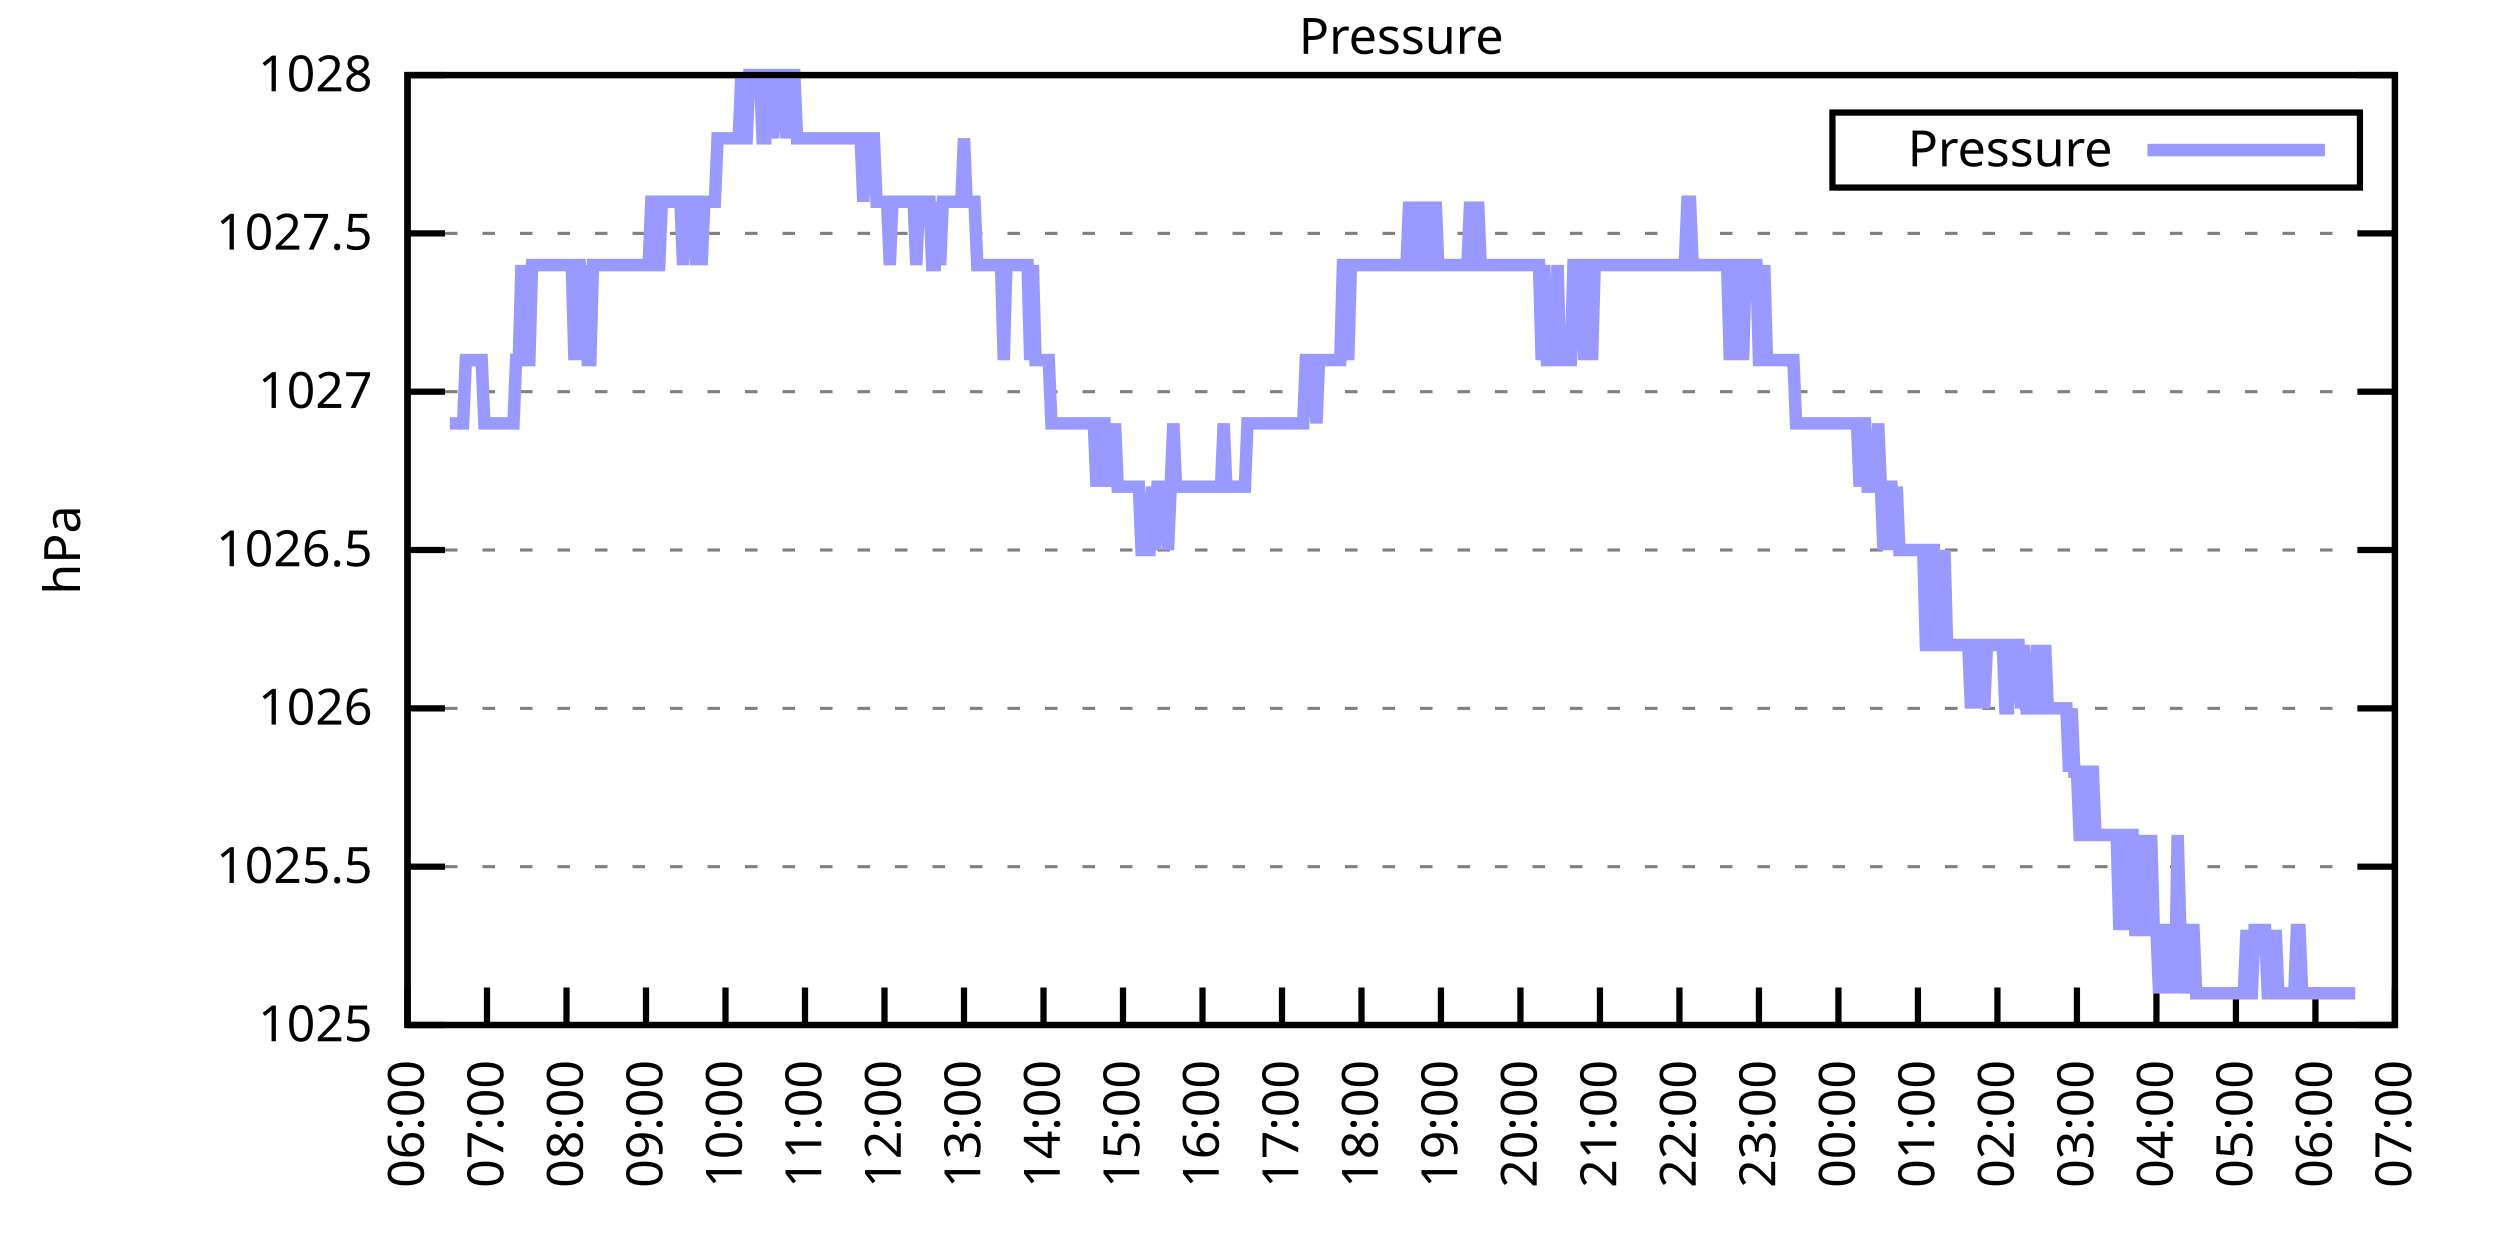
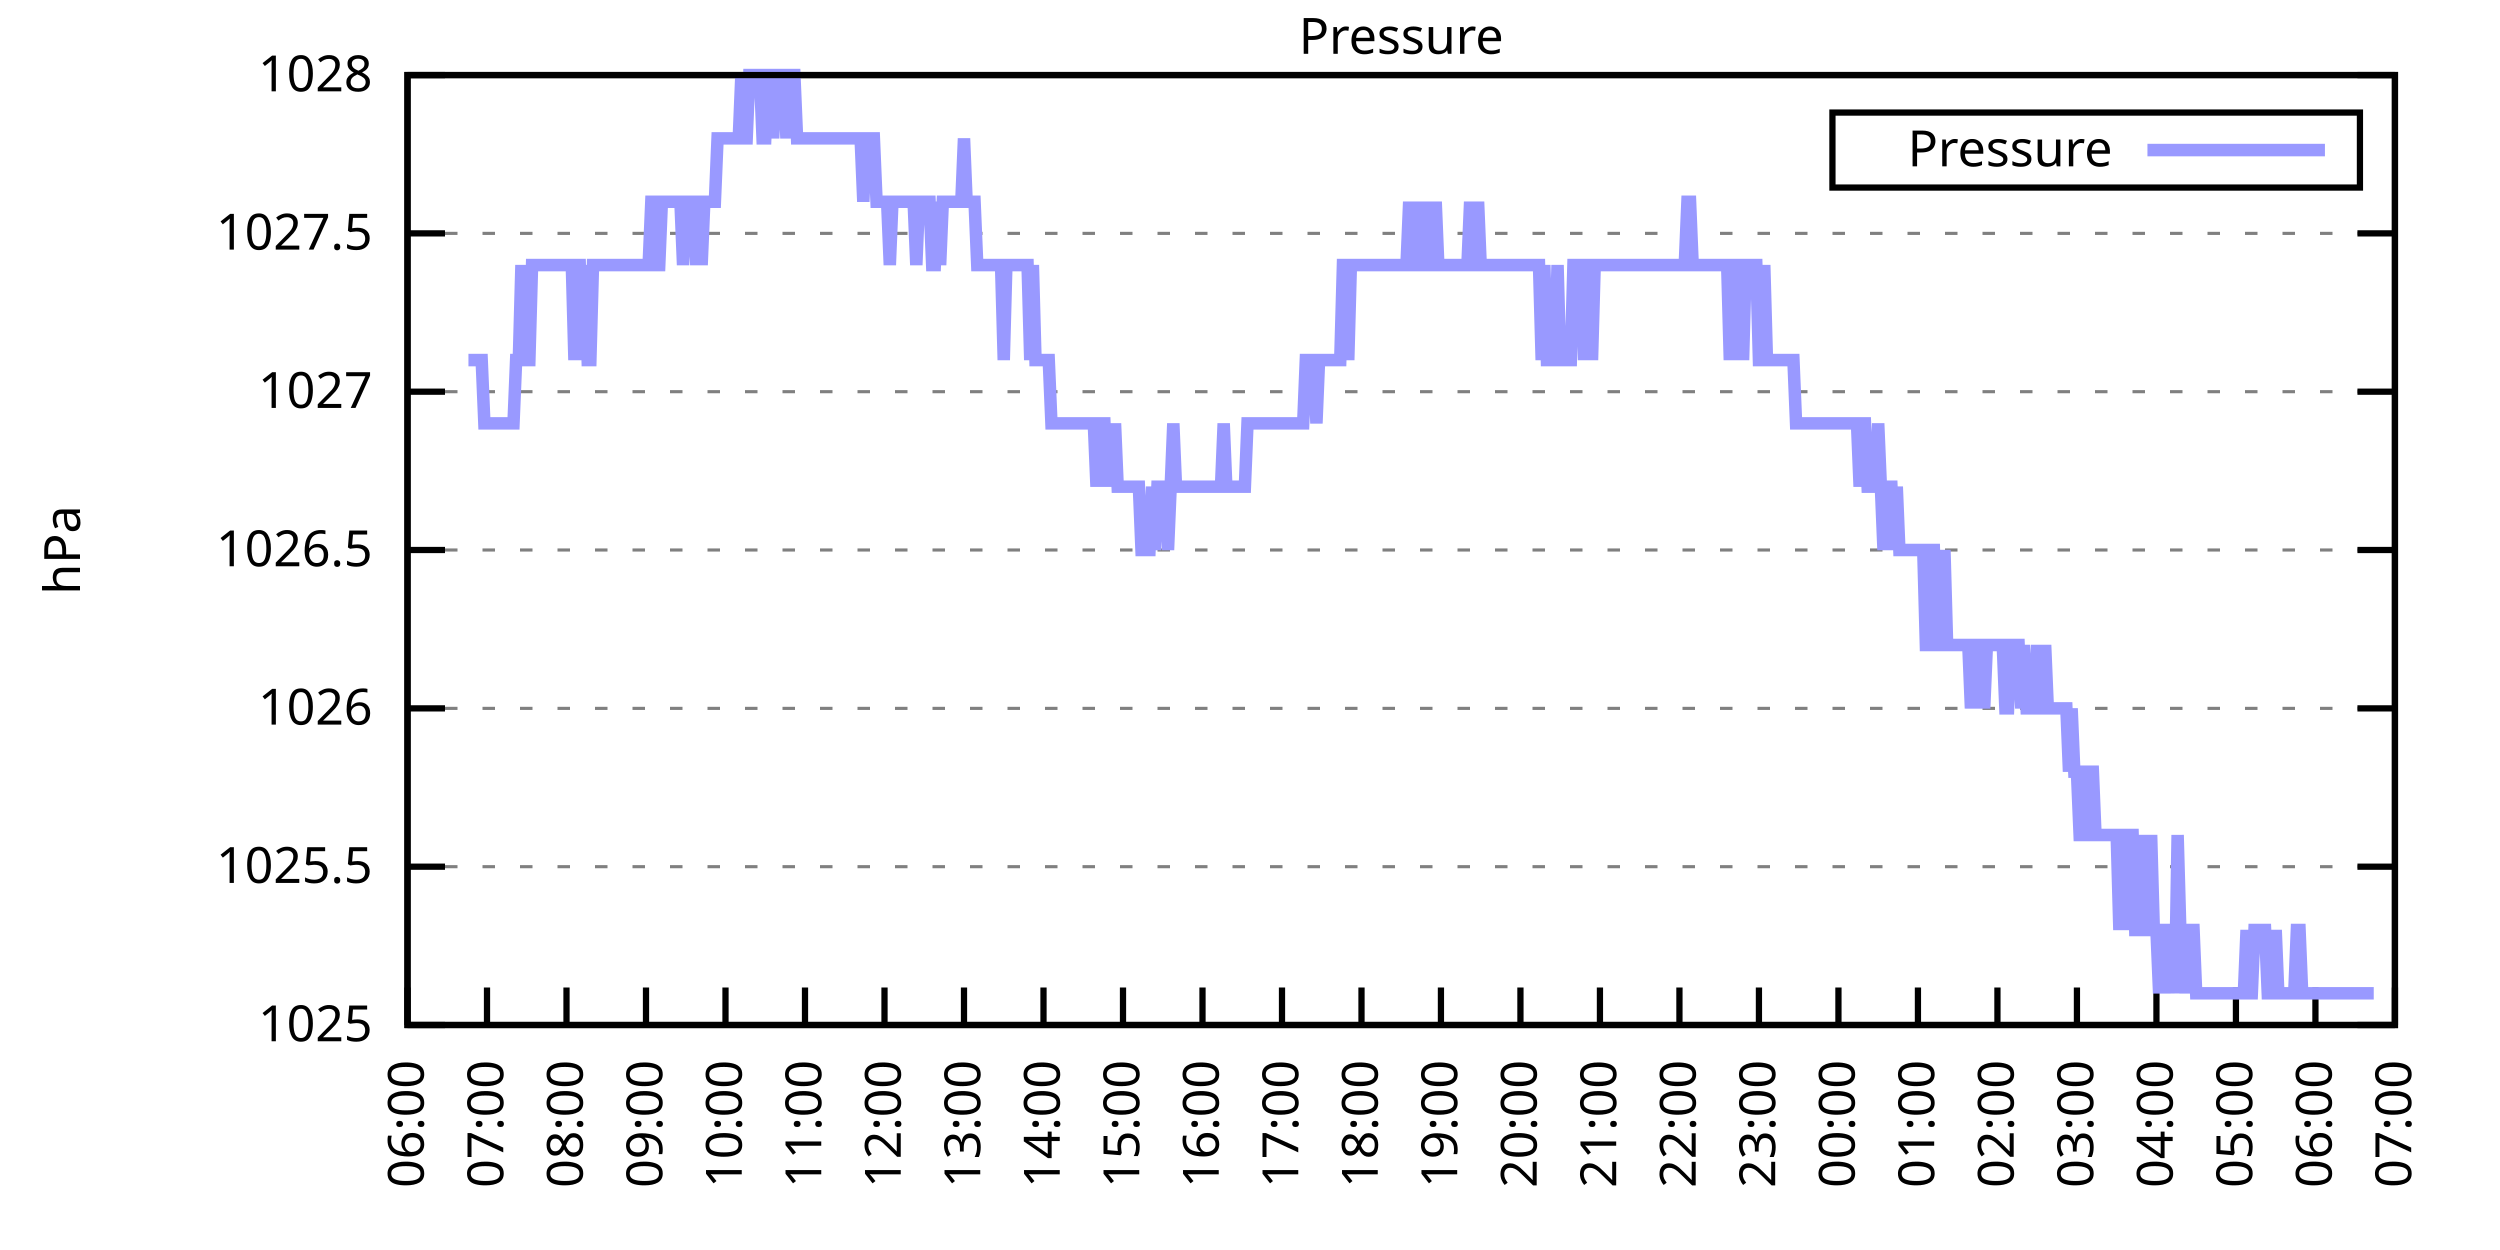
<svg xmlns="http://www.w3.org/2000/svg" xmlns:xlink="http://www.w3.org/1999/xlink" width="400" height="200" viewBox="0 0 400 200">
  <g id="gnuplot_canvas">
    <rect x="0" y="0" width="400" height="200" fill="none" />
    <defs>
      <circle id="gpDot" r="0.5" stroke-width="0.5" stroke="currentColor" />
      <path id="gpPt0" stroke-width="0.333" stroke="currentColor" d="M-1,0 h2 M0,-1 v2" />
      <path id="gpPt1" stroke-width="0.333" stroke="currentColor" d="M-1,-1 L1,1 M1,-1 L-1,1" />
      <path id="gpPt2" stroke-width="0.333" stroke="currentColor" d="M-1,0 L1,0 M0,-1 L0,1 M-1,-1 L1,1 M-1,1 L1,-1" />
      <rect id="gpPt3" stroke-width="0.333" stroke="currentColor" x="-1" y="-1" width="2" height="2" />
      <rect id="gpPt4" stroke-width="0.333" stroke="currentColor" fill="currentColor" x="-1" y="-1" width="2" height="2" />
      <circle id="gpPt5" stroke-width="0.333" stroke="currentColor" cx="0" cy="0" r="1" />
      <use xlink:href="#gpPt5" id="gpPt6" fill="currentColor" stroke="none" />
      <path id="gpPt7" stroke-width="0.333" stroke="currentColor" d="M0,-1.33 L-1.33,0.67 L1.33,0.67 z" />
      <use xlink:href="#gpPt7" id="gpPt8" fill="currentColor" stroke="none" />
      <use xlink:href="#gpPt7" id="gpPt9" stroke="currentColor" transform="rotate(180)" />
      <use xlink:href="#gpPt9" id="gpPt10" fill="currentColor" stroke="none" />
      <use xlink:href="#gpPt3" id="gpPt11" stroke="currentColor" transform="rotate(45)" />
      <use xlink:href="#gpPt11" id="gpPt12" fill="currentColor" stroke="none" />
      <path id="gpPt13" stroke-width="0.333" stroke="currentColor" d="M0,1.330 L1.265,0.411 L0.782,-1.067 L-0.782,-1.076 L-1.265,0.411 z" />
      <use xlink:href="#gpPt13" id="gpPt14" fill="currentColor" stroke="none" />
      <filter id="textbox" filterUnits="objectBoundingBox" x="0" y="0" height="1" width="1">
        <feFlood flood-color="white" flood-opacity="1" result="bgnd" />
        <feComposite in="SourceGraphic" in2="bgnd" operator="atop" />
      </filter>
      <filter id="greybox" filterUnits="objectBoundingBox" x="0" y="0" height="1" width="1">
        <feFlood flood-color="lightgrey" flood-opacity="1" result="grey" />
        <feComposite in="SourceGraphic" in2="grey" operator="atop" />
      </filter>
    </defs>
    <g fill="none" color="white" stroke="currentColor" stroke-width="1.00" stroke-linecap="butt" stroke-linejoin="miter">
</g>
    <g fill="none" color="black" stroke="currentColor" stroke-width="1.00" stroke-linecap="butt" stroke-linejoin="miter">
      <g stroke="none" shape-rendering="crispEdges">
        <polygon fill="rgb(255, 255, 255)" points="65.20,164.00 383.18,164.00 383.18,12.02 65.20,12.02 " />
      </g>
    </g>
    <g fill="none" color="black" stroke="currentColor" stroke-width="1.00" stroke-linecap="butt" stroke-linejoin="miter">
</g>
    <g fill="none" color="black" stroke="black" stroke-width="0.50" stroke-linecap="butt" stroke-linejoin="miter">
</g>
    <g fill="none" color="gray" stroke="currentColor" stroke-width="0.50" stroke-linecap="butt" stroke-linejoin="miter">
      <path stroke="gray" stroke-dasharray="2,4" class="gridline" d="M65.20,164.00 L383.19,164.00  " />
    </g>
    <g fill="none" color="gray" stroke="gray" stroke-width="1.00" stroke-linecap="butt" stroke-linejoin="miter">
</g>
    <g fill="none" color="black" stroke="currentColor" stroke-width="1.00" stroke-linecap="butt" stroke-linejoin="miter">
      <path stroke="black" d="M65.20,164.00 L71.20,164.00 M383.19,164.00 L377.19,164.00  " />
      <g transform="translate(59.60,166.60)" stroke="none" fill="black" font-family="Sans" font-size="8.00" text-anchor="end">
        <text>
          <tspan font-family="Sans"> 1025</tspan>
        </text>
      </g>
    </g>
    <g fill="none" color="black" stroke="currentColor" stroke-width="1.00" stroke-linecap="butt" stroke-linejoin="miter">
</g>
    <g fill="none" color="black" stroke="black" stroke-width="0.50" stroke-linecap="butt" stroke-linejoin="miter">
</g>
    <g fill="none" color="gray" stroke="currentColor" stroke-width="0.50" stroke-linecap="butt" stroke-linejoin="miter">
      <path stroke="gray" stroke-dasharray="2,4" class="gridline" d="M65.20,138.67 L383.19,138.67  " />
    </g>
    <g fill="none" color="gray" stroke="gray" stroke-width="1.00" stroke-linecap="butt" stroke-linejoin="miter">
</g>
    <g fill="none" color="black" stroke="currentColor" stroke-width="1.00" stroke-linecap="butt" stroke-linejoin="miter">
      <path stroke="black" d="M65.20,138.67 L71.20,138.67 M383.19,138.67 L377.19,138.67  " />
      <g transform="translate(59.60,141.27)" stroke="none" fill="black" font-family="Sans" font-size="8.00" text-anchor="end">
        <text>
          <tspan font-family="Sans"> 1025.5</tspan>
        </text>
      </g>
    </g>
    <g fill="none" color="black" stroke="currentColor" stroke-width="1.00" stroke-linecap="butt" stroke-linejoin="miter">
</g>
    <g fill="none" color="black" stroke="black" stroke-width="0.50" stroke-linecap="butt" stroke-linejoin="miter">
</g>
    <g fill="none" color="gray" stroke="currentColor" stroke-width="0.50" stroke-linecap="butt" stroke-linejoin="miter">
      <path stroke="gray" stroke-dasharray="2,4" class="gridline" d="M65.20,113.34 L383.19,113.34  " />
    </g>
    <g fill="none" color="gray" stroke="gray" stroke-width="1.00" stroke-linecap="butt" stroke-linejoin="miter">
</g>
    <g fill="none" color="black" stroke="currentColor" stroke-width="1.00" stroke-linecap="butt" stroke-linejoin="miter">
      <path stroke="black" d="M65.20,113.34 L71.20,113.34 M383.19,113.34 L377.19,113.34  " />
      <g transform="translate(59.60,115.94)" stroke="none" fill="black" font-family="Sans" font-size="8.00" text-anchor="end">
        <text>
          <tspan font-family="Sans"> 1026</tspan>
        </text>
      </g>
    </g>
    <g fill="none" color="black" stroke="currentColor" stroke-width="1.00" stroke-linecap="butt" stroke-linejoin="miter">
</g>
    <g fill="none" color="black" stroke="black" stroke-width="0.50" stroke-linecap="butt" stroke-linejoin="miter">
</g>
    <g fill="none" color="gray" stroke="currentColor" stroke-width="0.50" stroke-linecap="butt" stroke-linejoin="miter">
      <path stroke="gray" stroke-dasharray="2,4" class="gridline" d="M65.20,88.00 L383.19,88.00  " />
    </g>
    <g fill="none" color="gray" stroke="gray" stroke-width="1.00" stroke-linecap="butt" stroke-linejoin="miter">
</g>
    <g fill="none" color="black" stroke="currentColor" stroke-width="1.00" stroke-linecap="butt" stroke-linejoin="miter">
      <path stroke="black" d="M65.20,88.00 L71.20,88.00 M383.19,88.00 L377.19,88.00  " />
      <g transform="translate(59.60,90.60)" stroke="none" fill="black" font-family="Sans" font-size="8.00" text-anchor="end">
        <text>
          <tspan font-family="Sans"> 1026.5</tspan>
        </text>
      </g>
    </g>
    <g fill="none" color="black" stroke="currentColor" stroke-width="1.00" stroke-linecap="butt" stroke-linejoin="miter">
</g>
    <g fill="none" color="black" stroke="black" stroke-width="0.50" stroke-linecap="butt" stroke-linejoin="miter">
</g>
    <g fill="none" color="gray" stroke="currentColor" stroke-width="0.50" stroke-linecap="butt" stroke-linejoin="miter">
      <path stroke="gray" stroke-dasharray="2,4" class="gridline" d="M65.20,62.67 L383.19,62.67  " />
    </g>
    <g fill="none" color="gray" stroke="gray" stroke-width="1.00" stroke-linecap="butt" stroke-linejoin="miter">
</g>
    <g fill="none" color="black" stroke="currentColor" stroke-width="1.00" stroke-linecap="butt" stroke-linejoin="miter">
      <path stroke="black" d="M65.20,62.67 L71.20,62.67 M383.19,62.67 L377.19,62.67  " />
      <g transform="translate(59.60,65.27)" stroke="none" fill="black" font-family="Sans" font-size="8.00" text-anchor="end">
        <text>
          <tspan font-family="Sans"> 1027</tspan>
        </text>
      </g>
    </g>
    <g fill="none" color="black" stroke="currentColor" stroke-width="1.00" stroke-linecap="butt" stroke-linejoin="miter">
</g>
    <g fill="none" color="black" stroke="black" stroke-width="0.50" stroke-linecap="butt" stroke-linejoin="miter">
</g>
    <g fill="none" color="gray" stroke="currentColor" stroke-width="0.50" stroke-linecap="butt" stroke-linejoin="miter">
      <path stroke="gray" stroke-dasharray="2,4" class="gridline" d="M65.20,37.34 L383.19,37.34  " />
    </g>
    <g fill="none" color="gray" stroke="gray" stroke-width="1.00" stroke-linecap="butt" stroke-linejoin="miter">
</g>
    <g fill="none" color="black" stroke="currentColor" stroke-width="1.00" stroke-linecap="butt" stroke-linejoin="miter">
      <path stroke="black" d="M65.20,37.34 L71.20,37.34 M383.19,37.34 L377.19,37.34  " />
      <g transform="translate(59.60,39.94)" stroke="none" fill="black" font-family="Sans" font-size="8.00" text-anchor="end">
        <text>
          <tspan font-family="Sans"> 1027.5</tspan>
        </text>
      </g>
    </g>
    <g fill="none" color="black" stroke="currentColor" stroke-width="1.00" stroke-linecap="butt" stroke-linejoin="miter">
</g>
    <g fill="none" color="black" stroke="black" stroke-width="0.50" stroke-linecap="butt" stroke-linejoin="miter">
</g>
    <g fill="none" color="gray" stroke="currentColor" stroke-width="0.50" stroke-linecap="butt" stroke-linejoin="miter">
      <path stroke="gray" stroke-dasharray="2,4" class="gridline" d="M65.20,12.01 L383.19,12.01  " />
    </g>
    <g fill="none" color="gray" stroke="gray" stroke-width="1.00" stroke-linecap="butt" stroke-linejoin="miter">
</g>
    <g fill="none" color="black" stroke="currentColor" stroke-width="1.00" stroke-linecap="butt" stroke-linejoin="miter">
      <path stroke="black" d="M65.20,12.01 L71.20,12.01 M383.19,12.01 L377.19,12.01  " />
      <g transform="translate(59.60,14.61)" stroke="none" fill="black" font-family="Sans" font-size="8.00" text-anchor="end">
        <text>
          <tspan font-family="Sans"> 1028</tspan>
        </text>
      </g>
    </g>
    <g fill="none" color="black" stroke="currentColor" stroke-width="1.00" stroke-linecap="butt" stroke-linejoin="miter">
      <path stroke="black" d="M65.20,164.00 L65.20,158.00  " />
      <g transform="translate(67.80,169.60) rotate(270.00)" stroke="none" fill="black" font-family="Sans" font-size="8.00" text-anchor="end">
        <text>
          <tspan font-family="Sans">06:00</tspan>
        </text>
      </g>
    </g>
    <g fill="none" color="black" stroke="currentColor" stroke-width="1.00" stroke-linecap="butt" stroke-linejoin="miter">
      <path stroke="black" d="M77.92,164.00 L77.92,158.00  " />
      <g transform="translate(80.52,169.60) rotate(270.00)" stroke="none" fill="black" font-family="Sans" font-size="8.00" text-anchor="end">
        <text>
          <tspan font-family="Sans">07:00</tspan>
        </text>
      </g>
    </g>
    <g fill="none" color="black" stroke="currentColor" stroke-width="1.00" stroke-linecap="butt" stroke-linejoin="miter">
      <path stroke="black" d="M90.64,164.00 L90.64,158.00  " />
      <g transform="translate(93.24,169.60) rotate(270.00)" stroke="none" fill="black" font-family="Sans" font-size="8.00" text-anchor="end">
        <text>
          <tspan font-family="Sans">08:00</tspan>
        </text>
      </g>
    </g>
    <g fill="none" color="black" stroke="currentColor" stroke-width="1.00" stroke-linecap="butt" stroke-linejoin="miter">
      <path stroke="black" d="M103.36,164.00 L103.36,158.00  " />
      <g transform="translate(105.96,169.60) rotate(270.00)" stroke="none" fill="black" font-family="Sans" font-size="8.00" text-anchor="end">
        <text>
          <tspan font-family="Sans">09:00</tspan>
        </text>
      </g>
    </g>
    <g fill="none" color="black" stroke="currentColor" stroke-width="1.00" stroke-linecap="butt" stroke-linejoin="miter">
      <path stroke="black" d="M116.08,164.00 L116.08,158.00  " />
      <g transform="translate(118.68,169.60) rotate(270.00)" stroke="none" fill="black" font-family="Sans" font-size="8.00" text-anchor="end">
        <text>
          <tspan font-family="Sans">10:00</tspan>
        </text>
      </g>
    </g>
    <g fill="none" color="black" stroke="currentColor" stroke-width="1.00" stroke-linecap="butt" stroke-linejoin="miter">
      <path stroke="black" d="M128.80,164.00 L128.80,158.00  " />
      <g transform="translate(131.40,169.60) rotate(270.00)" stroke="none" fill="black" font-family="Sans" font-size="8.00" text-anchor="end">
        <text>
          <tspan font-family="Sans">11:00</tspan>
        </text>
      </g>
    </g>
    <g fill="none" color="black" stroke="currentColor" stroke-width="1.00" stroke-linecap="butt" stroke-linejoin="miter">
      <path stroke="black" d="M141.52,164.00 L141.52,158.00  " />
      <g transform="translate(144.12,169.60) rotate(270.00)" stroke="none" fill="black" font-family="Sans" font-size="8.00" text-anchor="end">
        <text>
          <tspan font-family="Sans">12:00</tspan>
        </text>
      </g>
    </g>
    <g fill="none" color="black" stroke="currentColor" stroke-width="1.00" stroke-linecap="butt" stroke-linejoin="miter">
      <path stroke="black" d="M154.24,164.00 L154.24,158.00  " />
      <g transform="translate(156.84,169.60) rotate(270.00)" stroke="none" fill="black" font-family="Sans" font-size="8.00" text-anchor="end">
        <text>
          <tspan font-family="Sans">13:00</tspan>
        </text>
      </g>
    </g>
    <g fill="none" color="black" stroke="currentColor" stroke-width="1.00" stroke-linecap="butt" stroke-linejoin="miter">
      <path stroke="black" d="M166.96,164.00 L166.96,158.00  " />
      <g transform="translate(169.56,169.60) rotate(270.00)" stroke="none" fill="black" font-family="Sans" font-size="8.00" text-anchor="end">
        <text>
          <tspan font-family="Sans">14:00</tspan>
        </text>
      </g>
    </g>
    <g fill="none" color="black" stroke="currentColor" stroke-width="1.00" stroke-linecap="butt" stroke-linejoin="miter">
      <path stroke="black" d="M179.68,164.00 L179.68,158.00  " />
      <g transform="translate(182.28,169.60) rotate(270.00)" stroke="none" fill="black" font-family="Sans" font-size="8.00" text-anchor="end">
        <text>
          <tspan font-family="Sans">15:00</tspan>
        </text>
      </g>
    </g>
    <g fill="none" color="black" stroke="currentColor" stroke-width="1.00" stroke-linecap="butt" stroke-linejoin="miter">
      <path stroke="black" d="M192.40,164.00 L192.40,158.00  " />
      <g transform="translate(195.00,169.60) rotate(270.00)" stroke="none" fill="black" font-family="Sans" font-size="8.00" text-anchor="end">
        <text>
          <tspan font-family="Sans">16:00</tspan>
        </text>
      </g>
    </g>
    <g fill="none" color="black" stroke="currentColor" stroke-width="1.00" stroke-linecap="butt" stroke-linejoin="miter">
      <path stroke="black" d="M205.12,164.00 L205.12,158.00  " />
      <g transform="translate(207.72,169.60) rotate(270.00)" stroke="none" fill="black" font-family="Sans" font-size="8.00" text-anchor="end">
        <text>
          <tspan font-family="Sans">17:00</tspan>
        </text>
      </g>
    </g>
    <g fill="none" color="black" stroke="currentColor" stroke-width="1.00" stroke-linecap="butt" stroke-linejoin="miter">
      <path stroke="black" d="M217.84,164.00 L217.84,158.00  " />
      <g transform="translate(220.44,169.60) rotate(270.00)" stroke="none" fill="black" font-family="Sans" font-size="8.00" text-anchor="end">
        <text>
          <tspan font-family="Sans">18:00</tspan>
        </text>
      </g>
    </g>
    <g fill="none" color="black" stroke="currentColor" stroke-width="1.00" stroke-linecap="butt" stroke-linejoin="miter">
      <path stroke="black" d="M230.55,164.00 L230.55,158.00  " />
      <g transform="translate(233.15,169.60) rotate(270.00)" stroke="none" fill="black" font-family="Sans" font-size="8.00" text-anchor="end">
        <text>
          <tspan font-family="Sans">19:00</tspan>
        </text>
      </g>
    </g>
    <g fill="none" color="black" stroke="currentColor" stroke-width="1.00" stroke-linecap="butt" stroke-linejoin="miter">
      <path stroke="black" d="M243.27,164.00 L243.27,158.00  " />
      <g transform="translate(245.87,169.60) rotate(270.00)" stroke="none" fill="black" font-family="Sans" font-size="8.00" text-anchor="end">
        <text>
          <tspan font-family="Sans">20:00</tspan>
        </text>
      </g>
    </g>
    <g fill="none" color="black" stroke="currentColor" stroke-width="1.00" stroke-linecap="butt" stroke-linejoin="miter">
      <path stroke="black" d="M255.99,164.00 L255.99,158.00  " />
      <g transform="translate(258.59,169.60) rotate(270.00)" stroke="none" fill="black" font-family="Sans" font-size="8.00" text-anchor="end">
        <text>
          <tspan font-family="Sans">21:00</tspan>
        </text>
      </g>
    </g>
    <g fill="none" color="black" stroke="currentColor" stroke-width="1.00" stroke-linecap="butt" stroke-linejoin="miter">
      <path stroke="black" d="M268.71,164.00 L268.71,158.00  " />
      <g transform="translate(271.31,169.60) rotate(270.00)" stroke="none" fill="black" font-family="Sans" font-size="8.00" text-anchor="end">
        <text>
          <tspan font-family="Sans">22:00</tspan>
        </text>
      </g>
    </g>
    <g fill="none" color="black" stroke="currentColor" stroke-width="1.00" stroke-linecap="butt" stroke-linejoin="miter">
      <path stroke="black" d="M281.43,164.00 L281.43,158.00  " />
      <g transform="translate(284.03,169.60) rotate(270.00)" stroke="none" fill="black" font-family="Sans" font-size="8.00" text-anchor="end">
        <text>
          <tspan font-family="Sans">23:00</tspan>
        </text>
      </g>
    </g>
    <g fill="none" color="black" stroke="currentColor" stroke-width="1.00" stroke-linecap="butt" stroke-linejoin="miter">
      <path stroke="black" d="M294.15,164.00 L294.15,158.00  " />
      <g transform="translate(296.75,169.60) rotate(270.00)" stroke="none" fill="black" font-family="Sans" font-size="8.00" text-anchor="end">
        <text>
          <tspan font-family="Sans">00:00</tspan>
        </text>
      </g>
    </g>
    <g fill="none" color="black" stroke="currentColor" stroke-width="1.00" stroke-linecap="butt" stroke-linejoin="miter">
      <path stroke="black" d="M306.87,164.00 L306.87,158.00  " />
      <g transform="translate(309.47,169.60) rotate(270.00)" stroke="none" fill="black" font-family="Sans" font-size="8.00" text-anchor="end">
        <text>
          <tspan font-family="Sans">01:00</tspan>
        </text>
      </g>
    </g>
    <g fill="none" color="black" stroke="currentColor" stroke-width="1.00" stroke-linecap="butt" stroke-linejoin="miter">
      <path stroke="black" d="M319.59,164.00 L319.59,158.00  " />
      <g transform="translate(322.19,169.60) rotate(270.00)" stroke="none" fill="black" font-family="Sans" font-size="8.00" text-anchor="end">
        <text>
          <tspan font-family="Sans">02:00</tspan>
        </text>
      </g>
    </g>
    <g fill="none" color="black" stroke="currentColor" stroke-width="1.00" stroke-linecap="butt" stroke-linejoin="miter">
      <path stroke="black" d="M332.31,164.00 L332.31,158.00  " />
      <g transform="translate(334.91,169.60) rotate(270.00)" stroke="none" fill="black" font-family="Sans" font-size="8.00" text-anchor="end">
        <text>
          <tspan font-family="Sans">03:00</tspan>
        </text>
      </g>
    </g>
    <g fill="none" color="black" stroke="currentColor" stroke-width="1.00" stroke-linecap="butt" stroke-linejoin="miter">
      <path stroke="black" d="M345.03,164.00 L345.03,158.00  " />
      <g transform="translate(347.63,169.60) rotate(270.00)" stroke="none" fill="black" font-family="Sans" font-size="8.00" text-anchor="end">
        <text>
          <tspan font-family="Sans">04:00</tspan>
        </text>
      </g>
    </g>
    <g fill="none" color="black" stroke="currentColor" stroke-width="1.00" stroke-linecap="butt" stroke-linejoin="miter">
      <path stroke="black" d="M357.75,164.00 L357.75,158.00  " />
      <g transform="translate(360.35,169.60) rotate(270.00)" stroke="none" fill="black" font-family="Sans" font-size="8.00" text-anchor="end">
        <text>
          <tspan font-family="Sans">05:00</tspan>
        </text>
      </g>
    </g>
    <g fill="none" color="black" stroke="currentColor" stroke-width="1.00" stroke-linecap="butt" stroke-linejoin="miter">
      <path stroke="black" d="M370.47,164.00 L370.47,158.00  " />
      <g transform="translate(373.07,169.60) rotate(270.00)" stroke="none" fill="black" font-family="Sans" font-size="8.00" text-anchor="end">
        <text>
          <tspan font-family="Sans">06:00</tspan>
        </text>
      </g>
    </g>
    <g fill="none" color="black" stroke="currentColor" stroke-width="1.00" stroke-linecap="butt" stroke-linejoin="miter">
      <path stroke="black" d="M383.19,164.00 L383.19,158.00  " />
      <g transform="translate(385.79,169.60) rotate(270.00)" stroke="none" fill="black" font-family="Sans" font-size="8.00" text-anchor="end">
        <text>
          <tspan font-family="Sans">07:00</tspan>
        </text>
      </g>
    </g>
    <g fill="none" color="black" stroke="currentColor" stroke-width="1.00" stroke-linecap="butt" stroke-linejoin="miter">
</g>
    <g fill="none" color="black" stroke="currentColor" stroke-width="1.00" stroke-linecap="butt" stroke-linejoin="miter">
      <path stroke="black" d="M65.20,12.01 L65.20,164.00 L383.19,164.00 L383.19,12.01 L65.20,12.01 Z  " />
    </g>
    <g fill="none" color="black" stroke="currentColor" stroke-width="1.00" stroke-linecap="butt" stroke-linejoin="miter">
</g>
    <g fill="none" color="black" stroke="currentColor" stroke-width="1.00" stroke-linecap="butt" stroke-linejoin="miter">
      <path stroke="black" d="M293.19,30.01 L293.19,18.01 L377.59,18.01 L377.59,30.01 L293.19,30.01 Z  " />
    </g>
    <g id="Pressure_plot_1">
      <g fill="none" color="white" stroke="black" stroke-width="2.00" stroke-linecap="butt" stroke-linejoin="miter">
</g>
      <g fill="none" color="black" stroke="currentColor" stroke-width="2.00" stroke-linecap="butt" stroke-linejoin="miter">
        <g transform="translate(337.99,26.61)" stroke="none" fill="black" font-family="Sans" font-size="8.00" text-anchor="end">
          <text>
            <tspan font-family="Sans">Pressure</tspan>
          </text>
        </g>
      </g>
      <g fill="none" color="black" stroke="currentColor" stroke-width="2.00" stroke-linecap="butt" stroke-linejoin="miter">
-         <path stroke="rgb(153, 153, 255)" d="M343.59,24.01 L371.99,24.01 M71.98,67.74 L72.41,67.74 L72.83,67.74 L73.26,67.74 L73.68,67.74 L74.10,67.74   L74.53,57.61 L74.95,57.61 L75.38,57.61 L75.80,57.61 L76.22,57.61 L76.65,57.61 L77.07,57.61 L77.50,67.74   L77.92,67.74 L78.34,67.74 L78.77,67.74 L79.19,67.74 L79.62,67.74 L80.04,67.74 L80.46,67.74 L80.89,67.74   L81.31,67.74 L81.74,67.74 L82.16,67.74 L82.58,57.61 L83.01,57.61 L83.43,42.41 L83.86,57.61 L84.28,57.61   L84.70,57.61 L85.13,42.41 L85.55,42.41 L85.98,42.41 L86.40,42.41 L86.82,42.41 L87.25,42.41 L87.67,42.41   L88.10,42.41 L88.52,42.41 L88.94,42.41 L89.37,42.41 L89.79,42.41 L90.22,42.41 L90.64,42.41 L91.06,42.41   L91.49,42.41 L91.91,57.61 L92.34,42.41 L92.76,42.41 L93.18,57.61 L93.61,42.41 L94.03,57.61 L94.46,57.61   L94.88,42.41 L95.30,42.41 L95.73,42.41 L96.15,42.41 L96.58,42.41 L97.00,42.41 L97.42,42.41 L97.85,42.41   L98.27,42.41 L98.69,42.41 L99.12,42.41 L99.54,42.41 L99.97,42.41 L100.39,42.41 L100.81,42.41 L101.24,42.41   L101.66,42.41 L102.09,42.41 L102.51,42.41 L102.93,42.41 L103.36,42.41 L103.78,42.41 L104.21,32.28 L104.63,32.28   L105.05,42.41 L105.48,42.41 L105.90,32.28 L106.33,32.28 L106.75,32.28 L107.17,32.28 L107.60,32.28 L108.02,32.28   L108.45,32.28 L108.87,32.28 L109.29,42.41 L109.72,32.28 L110.14,32.28 L110.57,32.28 L110.99,32.28 L111.41,42.41   L111.84,32.28 L112.26,42.41 L112.69,32.28 L113.11,32.28 L113.53,32.28 L113.96,32.28 L114.38,32.28 L114.81,22.14   L115.23,22.14 L115.65,22.14 L116.08,22.14 L116.50,22.14 L116.93,22.14 L117.35,22.14 L117.77,22.14 L118.20,22.14   L118.62,12.01 L119.05,22.14 L119.47,22.14 L119.89,12.01 L120.32,12.01 L120.74,12.01 L121.17,12.01 L121.59,12.01   L122.01,22.14 L122.44,22.14 L122.86,12.01 L123.29,12.01 L123.71,22.14 L124.13,12.01 L124.56,12.01 L124.98,12.01   L125.41,12.01 L125.83,22.14 L126.25,12.01 L126.68,12.01 L127.10,12.01 L127.53,22.14 L127.95,22.14 L128.37,22.14   L128.80,22.14 L129.22,22.14 L129.65,22.14 L130.07,22.14 L130.49,22.14 L130.92,22.14 L131.34,22.14 L131.77,22.14   L132.19,22.14 L132.61,22.14 L133.04,22.14 L133.46,22.14 L133.89,22.14 L134.31,22.14 L134.73,22.14 L135.16,22.14   L135.58,22.14 L136.01,22.14 L136.43,22.14 L136.85,22.14 L137.28,22.14 L137.70,22.14 L138.13,32.28 L138.55,22.14   L138.97,22.14 L139.40,22.14 L139.82,22.14 L140.25,32.28 L140.67,32.28 L141.09,32.28 L141.52,32.28 L141.94,32.28   L142.37,42.41 L142.79,32.28 L143.21,32.28 L143.64,32.28 L144.06,32.28 L144.49,32.28 L144.91,32.28 L145.33,32.28   L145.76,32.28 L146.18,32.28 L146.61,42.41 L147.03,32.28 L147.45,32.28 L147.88,32.28 L148.30,32.28 L148.73,32.28   L149.15,42.41 L149.57,42.41 L150.00,32.28 L150.42,42.41 L150.85,32.28 L151.27,32.28 L151.69,32.28 L152.12,32.28   L152.54,32.28 L152.97,32.28 L153.39,32.28 L153.81,32.28 L154.24,22.14 L154.66,32.28 L155.09,32.28 L155.51,32.28   L155.93,32.28 L156.36,42.41 L156.78,42.41 L157.21,42.41 L157.63,42.41 L158.05,42.41 L158.48,42.41 L158.90,42.41   L159.33,42.41 L159.75,42.41 L160.17,42.41 L160.60,57.61 L161.02,42.41 L161.44,42.41 L161.87,42.41 L162.29,42.41   L162.72,42.41 L163.14,42.41 L163.56,42.41 L163.99,42.41 L164.41,42.41 L164.84,57.61 L165.26,42.41 L165.68,57.61   L166.11,57.61 L166.53,57.61 L166.96,57.61 L167.38,57.61 L167.80,57.61 L168.23,67.74 L168.65,67.74 L169.08,67.74   L169.50,67.74 L169.92,67.74 L170.35,67.74 L170.77,67.74 L171.20,67.74 L171.62,67.74 L172.04,67.74 L172.47,67.74   L172.89,67.74 L173.32,67.74 L173.74,67.74 L174.16,67.74 L174.59,67.74 L175.01,67.74 L175.44,77.87 L175.86,67.74   L176.28,67.74 L176.71,67.74 L177.13,77.87 L177.56,67.74 L177.98,77.87 L178.40,67.74 L178.83,77.87 L179.25,77.87   L179.68,77.87 L180.10,77.87 L180.52,77.87 L180.95,77.87 L181.37,77.87 L181.80,77.87 L182.22,77.87 L182.64,88.00   L183.07,88.00 L183.49,88.00 L183.92,88.00 L184.34,77.87 L184.76,88.00 L185.19,77.87 L185.61,77.87 L186.04,77.87   L186.46,77.87 L186.88,88.00 L187.31,77.87 L187.73,67.74 L188.16,77.87 L188.58,77.87 L189.00,77.87 L189.43,77.87   L189.85,77.87 L190.28,77.87 L190.70,77.87 L191.12,77.87 L191.55,77.87 L191.97,77.87 L192.40,77.87 L192.82,77.87   L193.24,77.87 L193.67,77.87 L194.09,77.87 L194.52,77.87 L194.94,77.87 L195.36,77.87 L195.79,67.74 L196.21,77.87   L196.64,77.87 L197.06,77.87 L197.48,77.87 L197.91,77.87 L198.33,77.87 L198.76,77.87 L199.18,77.87 L199.60,67.74   L200.03,67.74 L200.45,67.74 L200.88,67.74 L201.30,67.74 L201.72,67.74 L202.15,67.74 L202.57,67.74 L203.00,67.74   L203.42,67.74 L203.84,67.74 L204.27,67.74 L204.69,67.74 L205.12,67.74 L205.54,67.74 L205.96,67.74 L206.39,67.74   L206.81,67.74 L207.24,67.74 L207.66,67.74 L208.08,67.74 L208.51,67.74 L208.93,57.61 L209.36,57.61 L209.78,57.61   L210.20,57.61 L210.63,67.74 L211.05,57.61 L211.48,57.61 L211.90,57.61 L212.32,57.61 L212.75,57.61 L213.17,57.61   L213.60,57.61 L214.02,57.61 L214.44,57.61 L214.87,42.41 L215.29,42.41 L215.72,57.61 L216.14,42.41 L216.56,42.41   L216.99,42.41 L217.41,42.41 L217.84,42.41 L218.26,42.41 L218.68,42.41 L219.11,42.41 L219.53,42.41 L219.96,42.41   L220.38,42.41 L220.80,42.41 L221.23,42.41 L221.65,42.41 L222.08,42.41 L222.50,42.41 L222.92,42.41 L223.35,42.41   L223.77,42.41 L224.20,42.41 L224.62,42.41 L225.04,42.41 L225.47,32.28 L225.89,42.41 L226.31,42.41 L226.74,32.28   L227.16,42.41 L227.59,42.41 L228.01,42.41 L228.43,32.28 L228.86,42.41 L229.28,42.41 L229.71,32.28 L230.13,42.41   L230.55,42.41 L230.98,42.41 L231.40,42.41 L231.83,42.41 L232.25,42.41 L232.67,42.41 L233.10,42.41 L233.52,42.41   L233.95,42.41 L234.37,42.41 L234.79,42.41 L235.22,32.28 L235.64,42.41 L236.07,42.41 L236.49,32.28 L236.91,42.41   L237.34,42.41 L237.76,42.41 L238.19,42.41 L238.61,42.41 L239.03,42.41 L239.46,42.41 L239.88,42.41 L240.31,42.41   L240.73,42.41 L241.15,42.41 L241.58,42.41 L242.00,42.41 L242.43,42.41 L242.85,42.41 L243.27,42.41 L243.70,42.41   L244.12,42.41 L244.55,42.41 L244.97,42.41 L245.39,42.41 L245.82,42.41 L246.24,42.41 L246.67,57.61 L247.09,42.41   L247.51,57.61 L247.94,57.61 L248.36,57.61 L248.79,57.61 L249.21,42.41 L249.63,57.61 L250.06,57.61 L250.48,57.61   L250.91,57.61 L251.33,57.61 L251.75,42.41 L252.18,42.41 L252.60,42.41 L253.03,42.41 L253.45,57.61 L253.87,42.41   L254.30,42.41 L254.72,57.61 L255.15,42.41 L255.57,42.41 L255.99,42.41 L256.42,42.41 L256.84,42.41 L257.27,42.41   L257.69,42.41 L258.11,42.41 L258.54,42.41 L258.96,42.41 L259.39,42.41 L259.81,42.41 L260.23,42.41 L260.66,42.41   L261.08,42.41 L261.51,42.41 L261.93,42.41 L262.35,42.41 L262.78,42.41 L263.20,42.41 L263.63,42.41 L264.05,42.41   L264.47,42.41 L264.90,42.41 L265.32,42.41 L265.75,42.41 L266.17,42.41 L266.59,42.41 L267.02,42.41 L267.44,42.41   L267.87,42.41 L268.29,42.41 L268.71,42.41 L269.14,42.41 L269.56,42.41 L269.99,32.28 L270.41,32.28 L270.83,42.41   L271.26,42.41 L271.68,42.41 L272.11,42.41 L272.53,42.41 L272.95,42.41 L273.38,42.41 L273.80,42.41 L274.23,42.41   L274.65,42.41 L275.07,42.41 L275.50,42.41 L275.92,42.41 L276.35,42.41 L276.77,57.61 L277.19,42.41 L277.62,42.41   L278.04,57.61 L278.47,42.41 L278.89,57.61 L279.31,42.41 L279.74,42.41 L280.16,42.41 L280.59,42.41 L281.01,42.41   L281.43,57.61 L281.86,57.61 L282.28,42.41 L282.71,57.61 L283.13,57.61 L283.55,57.61 L283.98,57.61 L284.40,57.61   L284.83,57.61 L285.25,57.61 L285.67,57.61 L286.10,57.61 L286.52,57.61 L286.95,57.61 L287.37,67.74 L287.79,67.74   L288.22,67.74 L288.64,67.74 L289.06,67.74 L289.49,67.74 L289.91,67.74 L290.34,67.74 L290.76,67.74 L291.18,67.74   L291.61,67.74 L292.03,67.74 L292.46,67.74 L292.88,67.74 L293.30,67.74 L293.73,67.74 L294.15,67.74 L294.58,67.74   L295.00,67.74 L295.42,67.74 L295.85,67.74 L296.27,67.74 L296.70,67.74 L297.12,67.74 L297.54,77.87 L297.97,67.74   L298.39,67.74 L298.82,77.87 L299.24,77.87 L299.66,77.87 L300.09,77.87 L300.51,67.74 L300.94,77.87 L301.36,88.00   L301.78,77.87 L302.21,77.87 L302.63,77.87 L303.06,88.00 L303.48,77.87 L303.90,88.00 L304.33,88.00 L304.75,88.00   L305.18,88.00 L305.60,88.00 L306.02,88.00 L306.45,88.00 L306.87,88.00 L307.30,88.00 L307.72,88.00 L308.14,103.20   L308.57,103.20 L308.99,88.00 L309.42,88.00 L309.84,103.20 L310.26,103.20 L310.69,103.20 L311.11,88.00 L311.54,103.20   L311.96,103.20 L312.38,103.20 L312.81,103.20 L313.23,103.20 L313.66,103.20 L314.08,103.20 L314.50,103.20 L314.93,103.20   L315.35,113.34 L315.78,103.20 L316.20,103.20 L316.62,113.34 L317.05,103.20 L317.47,113.34 L317.90,103.20 L318.32,103.20   L318.74,103.20 L319.17,103.20 L319.59,103.20 L320.02,103.20 L320.44,103.20 L320.86,113.34 L321.29,113.34 L321.71,103.20   L322.14,103.20 L322.56,103.20 L322.98,103.20 L323.41,113.34 L323.83,103.20 L324.26,113.34 L324.68,113.34 L325.10,113.34   L325.53,113.34 L325.95,103.20 L326.38,113.34 L326.80,113.34 L327.22,103.20 L327.65,113.34 L328.07,113.34 L328.50,113.34   L328.92,113.34 L329.34,113.34 L329.77,113.34 L330.19,113.34 L330.62,113.34 L331.04,123.47 L331.46,113.34 L331.89,123.47   L332.31,123.47 L332.74,133.60 L333.16,133.60 L333.58,133.60 L334.01,123.47 L334.43,123.47 L334.86,123.47 L335.28,133.60   L335.70,133.60 L336.13,133.60 L336.55,133.60 L336.98,133.60 L337.40,133.60 L337.82,133.60 L338.25,133.60 L338.67,133.60   L339.10,148.80 L339.52,133.60 L339.94,133.60 L340.37,148.80 L340.79,133.60 L341.22,133.60 L341.64,148.80 L342.06,148.80   L342.49,148.80 L342.91,133.60 L343.34,148.80 L343.76,148.80 L344.18,133.60 L344.61,148.80 L345.03,148.80 L345.46,158.93   L345.88,148.80 L346.30,158.93 L346.73,148.80 L347.15,148.80 L347.58,148.80 L348.00,158.93 L348.42,133.60 L348.85,148.80   L349.27,148.80 L349.70,158.93 L350.12,148.80 L350.54,148.80 L350.97,148.80 L351.39,158.93 L351.81,158.93 L352.24,158.93   L352.66,158.93 L353.09,158.93 L353.51,158.93 L353.93,158.93 L354.36,158.93 L354.78,158.93 L355.21,158.93 L355.63,158.93   L356.05,158.93 L356.48,158.93 L356.90,158.93 L357.33,158.93 L357.75,158.93 L358.17,158.93 L358.60,158.93 L359.02,158.93   L359.45,148.80 L359.87,158.93 L360.29,158.93 L360.72,148.80 L361.14,148.80 L361.57,148.80 L361.99,148.80 L362.41,148.80   L362.84,158.93 L363.26,158.93 L363.69,158.93 L364.11,148.80 L364.53,158.93 L364.96,158.93 L365.38,158.93 L365.81,158.93   L366.23,158.93 L366.65,158.93 L367.08,158.93 L367.50,148.80 L367.93,148.80 L368.35,158.93 L368.77,158.93 L369.20,158.93   L369.62,158.93 L370.05,158.93 L370.47,158.93 L370.89,158.93 L371.32,158.93 L371.74,158.93 L372.17,158.93 L372.59,158.93   L373.01,158.93 L373.44,158.93 L373.86,158.93 L374.29,158.93 L374.71,158.93 L375.13,158.93 L375.56,158.93 L375.98,158.93   L376.41,158.93 L376.83,158.93  " />
+         <path stroke="rgb(153, 153, 255)" d="M343.59,24.01 L371.99,24.01 M74.95,57.61 L75.38,57.61 L75.80,57.61 L76.22,57.61 L76.65,57.61 L77.07,57.61   L77.50,67.74 L77.92,67.74 L78.34,67.74 L78.77,67.74 L79.19,67.74 L79.62,67.74 L80.04,67.74 L80.46,67.74   L80.89,67.74 L81.31,67.74 L81.74,67.74 L82.16,67.74 L82.58,57.61 L83.01,57.61 L83.43,42.41 L83.86,57.61   L84.28,57.61 L84.70,57.61 L85.13,42.41 L85.55,42.41 L85.98,42.41 L86.40,42.41 L86.82,42.41 L87.25,42.41   L87.67,42.41 L88.10,42.41 L88.52,42.41 L88.94,42.41 L89.37,42.41 L89.79,42.41 L90.22,42.41 L90.64,42.41   L91.06,42.41 L91.49,42.41 L91.91,57.61 L92.34,42.41 L92.76,42.41 L93.18,57.61 L93.61,42.41 L94.03,57.61   L94.46,57.61 L94.88,42.41 L95.30,42.41 L95.73,42.41 L96.15,42.41 L96.58,42.41 L97.00,42.41 L97.42,42.41   L97.85,42.41 L98.27,42.41 L98.69,42.41 L99.12,42.41 L99.54,42.41 L99.97,42.41 L100.39,42.41 L100.81,42.41   L101.24,42.41 L101.66,42.41 L102.09,42.41 L102.51,42.41 L102.93,42.41 L103.36,42.41 L103.78,42.41 L104.21,32.28   L104.63,32.28 L105.05,42.41 L105.48,42.41 L105.90,32.28 L106.33,32.28 L106.75,32.28 L107.17,32.28 L107.60,32.28   L108.02,32.28 L108.45,32.28 L108.87,32.28 L109.29,42.41 L109.72,32.28 L110.14,32.28 L110.57,32.28 L110.99,32.28   L111.41,42.41 L111.84,32.28 L112.26,42.41 L112.69,32.28 L113.11,32.28 L113.53,32.28 L113.96,32.28 L114.38,32.28   L114.81,22.14 L115.23,22.14 L115.65,22.14 L116.08,22.14 L116.50,22.14 L116.93,22.14 L117.35,22.14 L117.77,22.14   L118.20,22.14 L118.62,12.01 L119.05,22.14 L119.47,22.14 L119.89,12.01 L120.32,12.01 L120.74,12.01 L121.17,12.01   L121.59,12.01 L122.01,22.14 L122.44,22.14 L122.86,12.01 L123.29,12.01 L123.71,22.14 L124.13,12.01 L124.56,12.01   L124.98,12.01 L125.41,12.01 L125.83,22.14 L126.25,12.01 L126.68,12.01 L127.10,12.01 L127.53,22.14 L127.95,22.14   L128.37,22.14 L128.80,22.14 L129.22,22.14 L129.65,22.14 L130.07,22.14 L130.49,22.14 L130.92,22.14 L131.34,22.14   L131.77,22.14 L132.19,22.14 L132.61,22.14 L133.04,22.14 L133.46,22.14 L133.89,22.14 L134.31,22.14 L134.73,22.14   L135.16,22.14 L135.58,22.14 L136.01,22.14 L136.43,22.14 L136.85,22.14 L137.28,22.14 L137.70,22.14 L138.13,32.28   L138.55,22.14 L138.97,22.14 L139.40,22.14 L139.82,22.14 L140.25,32.28 L140.67,32.28 L141.09,32.28 L141.52,32.28   L141.94,32.28 L142.37,42.41 L142.79,32.28 L143.21,32.28 L143.64,32.28 L144.06,32.28 L144.49,32.28 L144.91,32.28   L145.33,32.28 L145.76,32.28 L146.18,32.28 L146.61,42.41 L147.03,32.28 L147.45,32.28 L147.88,32.28 L148.30,32.28   L148.73,32.28 L149.15,42.41 L149.57,42.41 L150.00,32.28 L150.42,42.41 L150.85,32.28 L151.27,32.28 L151.69,32.28   L152.12,32.28 L152.54,32.28 L152.97,32.28 L153.39,32.28 L153.81,32.28 L154.24,22.14 L154.66,32.28 L155.09,32.28   L155.51,32.28 L155.93,32.28 L156.36,42.41 L156.78,42.41 L157.21,42.41 L157.63,42.41 L158.05,42.41 L158.48,42.41   L158.90,42.41 L159.33,42.41 L159.75,42.41 L160.17,42.41 L160.60,57.61 L161.02,42.41 L161.44,42.41 L161.87,42.41   L162.29,42.41 L162.72,42.41 L163.14,42.41 L163.56,42.41 L163.99,42.41 L164.41,42.41 L164.84,57.61 L165.26,42.41   L165.68,57.61 L166.11,57.61 L166.53,57.61 L166.96,57.61 L167.38,57.61 L167.80,57.61 L168.23,67.74 L168.65,67.74   L169.08,67.74 L169.50,67.74 L169.92,67.74 L170.35,67.74 L170.77,67.74 L171.20,67.74 L171.62,67.74 L172.04,67.74   L172.47,67.74 L172.89,67.74 L173.32,67.74 L173.74,67.74 L174.16,67.74 L174.59,67.74 L175.01,67.74 L175.44,77.87   L175.86,67.74 L176.28,67.74 L176.71,67.74 L177.13,77.87 L177.56,67.74 L177.98,77.87 L178.40,67.74 L178.83,77.87   L179.25,77.87 L179.68,77.87 L180.10,77.87 L180.52,77.87 L180.95,77.87 L181.37,77.87 L181.80,77.87 L182.22,77.87   L182.64,88.00 L183.07,88.00 L183.49,88.00 L183.92,88.00 L184.34,77.87 L184.76,88.00 L185.19,77.87 L185.61,77.87   L186.04,77.87 L186.46,77.87 L186.88,88.00 L187.31,77.87 L187.73,67.74 L188.16,77.87 L188.58,77.87 L189.00,77.87   L189.43,77.87 L189.85,77.87 L190.28,77.87 L190.70,77.87 L191.12,77.87 L191.55,77.87 L191.97,77.87 L192.40,77.87   L192.82,77.87 L193.24,77.87 L193.67,77.87 L194.09,77.87 L194.52,77.87 L194.94,77.87 L195.36,77.87 L195.79,67.74   L196.21,77.87 L196.64,77.87 L197.06,77.87 L197.48,77.87 L197.91,77.87 L198.33,77.87 L198.76,77.87 L199.18,77.87   L199.60,67.74 L200.03,67.74 L200.45,67.74 L200.88,67.74 L201.30,67.74 L201.72,67.74 L202.15,67.74 L202.57,67.74   L203.00,67.74 L203.42,67.74 L203.84,67.74 L204.27,67.74 L204.69,67.74 L205.12,67.74 L205.54,67.74 L205.96,67.74   L206.39,67.74 L206.81,67.74 L207.24,67.74 L207.66,67.74 L208.08,67.74 L208.51,67.74 L208.93,57.61 L209.36,57.61   L209.78,57.61 L210.20,57.61 L210.63,67.74 L211.05,57.61 L211.48,57.61 L211.90,57.61 L212.32,57.61 L212.75,57.61   L213.17,57.61 L213.60,57.61 L214.02,57.61 L214.44,57.61 L214.87,42.41 L215.29,42.41 L215.72,57.61 L216.14,42.41   L216.56,42.41 L216.99,42.41 L217.41,42.41 L217.84,42.41 L218.26,42.41 L218.68,42.41 L219.11,42.41 L219.53,42.41   L219.96,42.41 L220.38,42.41 L220.80,42.41 L221.23,42.41 L221.65,42.41 L222.08,42.41 L222.50,42.41 L222.92,42.41   L223.35,42.41 L223.77,42.41 L224.20,42.41 L224.62,42.41 L225.04,42.41 L225.47,32.28 L225.89,42.41 L226.31,42.41   L226.74,32.28 L227.16,42.41 L227.59,42.41 L228.01,42.41 L228.43,32.28 L228.86,42.41 L229.28,42.41 L229.71,32.28   L230.13,42.41 L230.55,42.41 L230.98,42.41 L231.40,42.41 L231.83,42.41 L232.25,42.41 L232.67,42.41 L233.10,42.41   L233.52,42.41 L233.95,42.41 L234.37,42.41 L234.79,42.41 L235.22,32.28 L235.64,42.41 L236.07,42.41 L236.49,32.28   L236.91,42.41 L237.34,42.41 L237.76,42.41 L238.19,42.41 L238.61,42.41 L239.03,42.41 L239.46,42.41 L239.88,42.41   L240.31,42.41 L240.73,42.41 L241.15,42.41 L241.58,42.41 L242.00,42.41 L242.43,42.41 L242.85,42.41 L243.27,42.41   L243.70,42.41 L244.12,42.41 L244.55,42.41 L244.97,42.41 L245.39,42.41 L245.82,42.41 L246.24,42.41 L246.67,57.61   L247.09,42.41 L247.51,57.61 L247.94,57.61 L248.36,57.61 L248.79,57.61 L249.21,42.41 L249.63,57.61 L250.06,57.61   L250.48,57.61 L250.91,57.61 L251.33,57.61 L251.75,42.41 L252.18,42.41 L252.60,42.41 L253.03,42.41 L253.45,57.61   L253.87,42.41 L254.30,42.41 L254.72,57.61 L255.15,42.41 L255.57,42.41 L255.99,42.41 L256.42,42.41 L256.84,42.41   L257.27,42.41 L257.69,42.41 L258.11,42.41 L258.54,42.41 L258.96,42.41 L259.39,42.41 L259.81,42.41 L260.23,42.41   L260.66,42.41 L261.08,42.41 L261.51,42.41 L261.93,42.41 L262.35,42.41 L262.78,42.41 L263.20,42.41 L263.63,42.41   L264.05,42.41 L264.47,42.41 L264.90,42.41 L265.32,42.41 L265.75,42.41 L266.17,42.41 L266.59,42.41 L267.02,42.41   L267.44,42.41 L267.87,42.41 L268.29,42.41 L268.71,42.41 L269.14,42.41 L269.56,42.41 L269.99,32.28 L270.41,32.28   L270.83,42.41 L271.26,42.41 L271.68,42.41 L272.11,42.41 L272.53,42.41 L272.95,42.41 L273.38,42.41 L273.80,42.41   L274.23,42.41 L274.65,42.41 L275.07,42.41 L275.50,42.41 L275.92,42.41 L276.35,42.41 L276.77,57.61 L277.19,42.41   L277.62,42.41 L278.04,57.61 L278.47,42.41 L278.89,57.61 L279.31,42.41 L279.74,42.41 L280.16,42.41 L280.59,42.41   L281.01,42.41 L281.43,57.61 L281.86,57.61 L282.28,42.41 L282.71,57.61 L283.13,57.61 L283.55,57.61 L283.98,57.61   L284.40,57.61 L284.83,57.61 L285.25,57.61 L285.67,57.61 L286.10,57.61 L286.52,57.61 L286.95,57.61 L287.37,67.74   L287.79,67.74 L288.22,67.74 L288.64,67.74 L289.06,67.74 L289.49,67.74 L289.91,67.74 L290.34,67.74 L290.76,67.74   L291.18,67.74 L291.61,67.74 L292.03,67.74 L292.46,67.74 L292.88,67.74 L293.30,67.74 L293.73,67.74 L294.15,67.74   L294.58,67.74 L295.00,67.74 L295.42,67.74 L295.85,67.74 L296.27,67.74 L296.70,67.74 L297.12,67.74 L297.54,77.87   L297.97,67.74 L298.39,67.74 L298.82,77.87 L299.24,77.87 L299.66,77.87 L300.09,77.87 L300.51,67.74 L300.94,77.87   L301.36,88.00 L301.78,77.87 L302.21,77.87 L302.63,77.87 L303.06,88.00 L303.48,77.87 L303.90,88.00 L304.33,88.00   L304.75,88.00 L305.18,88.00 L305.60,88.00 L306.02,88.00 L306.45,88.00 L306.87,88.00 L307.30,88.00 L307.72,88.00   L308.14,103.20 L308.57,103.20 L308.99,88.00 L309.42,88.00 L309.84,103.20 L310.26,103.20 L310.69,103.20 L311.11,88.00   L311.54,103.20 L311.96,103.20 L312.38,103.20 L312.81,103.20 L313.23,103.20 L313.66,103.20 L314.08,103.20 L314.50,103.20   L314.93,103.20 L315.35,113.34 L315.78,103.20 L316.20,103.20 L316.62,113.34 L317.05,103.20 L317.47,113.34 L317.90,103.20   L318.32,103.20 L318.74,103.20 L319.17,103.20 L319.59,103.20 L320.02,103.20 L320.44,103.20 L320.86,113.34 L321.29,113.34   L321.71,103.20 L322.14,103.20 L322.56,103.20 L322.98,103.20 L323.41,113.34 L323.83,103.20 L324.26,113.34 L324.68,113.34   L325.10,113.34 L325.53,113.34 L325.95,103.20 L326.38,113.34 L326.80,113.34 L327.22,103.20 L327.65,113.34 L328.07,113.34   L328.50,113.34 L328.92,113.34 L329.34,113.34 L329.77,113.34 L330.19,113.34 L330.62,113.34 L331.04,123.47 L331.46,113.34   L331.89,123.47 L332.31,123.47 L332.74,133.60 L333.16,133.60 L333.58,133.60 L334.01,123.47 L334.43,123.47 L334.86,123.47   L335.28,133.60 L335.70,133.60 L336.13,133.60 L336.55,133.60 L336.98,133.60 L337.40,133.60 L337.82,133.60 L338.25,133.60   L338.67,133.60 L339.10,148.80 L339.52,133.60 L339.94,133.60 L340.37,148.80 L340.79,133.60 L341.22,133.60 L341.64,148.80   L342.06,148.80 L342.49,148.80 L342.91,133.60 L343.34,148.80 L343.76,148.80 L344.18,133.60 L344.61,148.80 L345.03,148.80   L345.46,158.93 L345.88,148.80 L346.30,158.93 L346.73,148.80 L347.15,148.80 L347.58,148.80 L348.00,158.93 L348.42,133.60   L348.85,148.80 L349.27,148.80 L349.70,158.93 L350.12,148.80 L350.54,148.80 L350.97,148.80 L351.39,158.93 L351.81,158.93   L352.24,158.93 L352.66,158.93 L353.09,158.93 L353.51,158.93 L353.93,158.93 L354.36,158.93 L354.78,158.93 L355.21,158.93   L355.63,158.93 L356.05,158.93 L356.48,158.93 L356.90,158.93 L357.33,158.93 L357.75,158.93 L358.17,158.93 L358.60,158.93   L359.02,158.93 L359.45,148.80 L359.87,158.93 L360.29,158.93 L360.72,148.80 L361.14,148.80 L361.57,148.80 L361.99,148.80   L362.41,148.80 L362.84,158.93 L363.26,158.93 L363.69,158.93 L364.11,148.80 L364.53,158.93 L364.96,158.93 L365.38,158.93   L365.81,158.93 L366.23,158.93 L366.65,158.93 L367.08,158.93 L367.50,148.80 L367.93,148.80 L368.35,158.93 L368.77,158.93   L369.20,158.93 L369.62,158.93 L370.05,158.93 L370.47,158.93 L370.89,158.93 L371.32,158.93 L371.74,158.93 L372.17,158.93   L372.59,158.93 L373.01,158.93 L373.44,158.93 L373.86,158.93 L374.29,158.93 L374.71,158.93 L375.13,158.93 L375.56,158.93   L375.98,158.93 L376.41,158.93 L376.83,158.93 L377.25,158.93 L377.68,158.93 L378.10,158.93 L378.53,158.93 L378.95,158.93   L379.37,158.93 L379.80,158.93  " />
      </g>
    </g>
    <g fill="none" color="black" stroke="currentColor" stroke-width="2.00" stroke-linecap="butt" stroke-linejoin="miter">
</g>
    <g fill="none" color="black" stroke="black" stroke-width="1.00" stroke-linecap="butt" stroke-linejoin="miter">
</g>
    <g fill="none" color="black" stroke="currentColor" stroke-width="1.00" stroke-linecap="butt" stroke-linejoin="miter">
      <path stroke="black" d="M65.20,12.01 L65.20,164.00 L383.19,164.00 L383.19,12.01 L65.20,12.01 Z  " />
      <g transform="translate(12.80,88.01) rotate(270.00)" stroke="none" fill="black" font-family="Sans" font-size="8.00" text-anchor="middle">
        <text>
          <tspan font-family="Sans">hPa</tspan>
        </text>
      </g>
    </g>
    <g fill="none" color="black" stroke="currentColor" stroke-width="1.00" stroke-linecap="butt" stroke-linejoin="miter">
</g>
    <g fill="none" color="black" stroke="currentColor" stroke-width="1.00" stroke-linecap="butt" stroke-linejoin="miter">
      <g transform="translate(224.19,8.61)" stroke="none" fill="black" font-family="Sans" font-size="8.00" text-anchor="middle">
        <text>
          <tspan font-family="Sans">Pressure</tspan>
        </text>
      </g>
    </g>
    <g fill="none" color="black" stroke="currentColor" stroke-width="1.00" stroke-linecap="butt" stroke-linejoin="miter">
</g>
  </g>
</svg>
